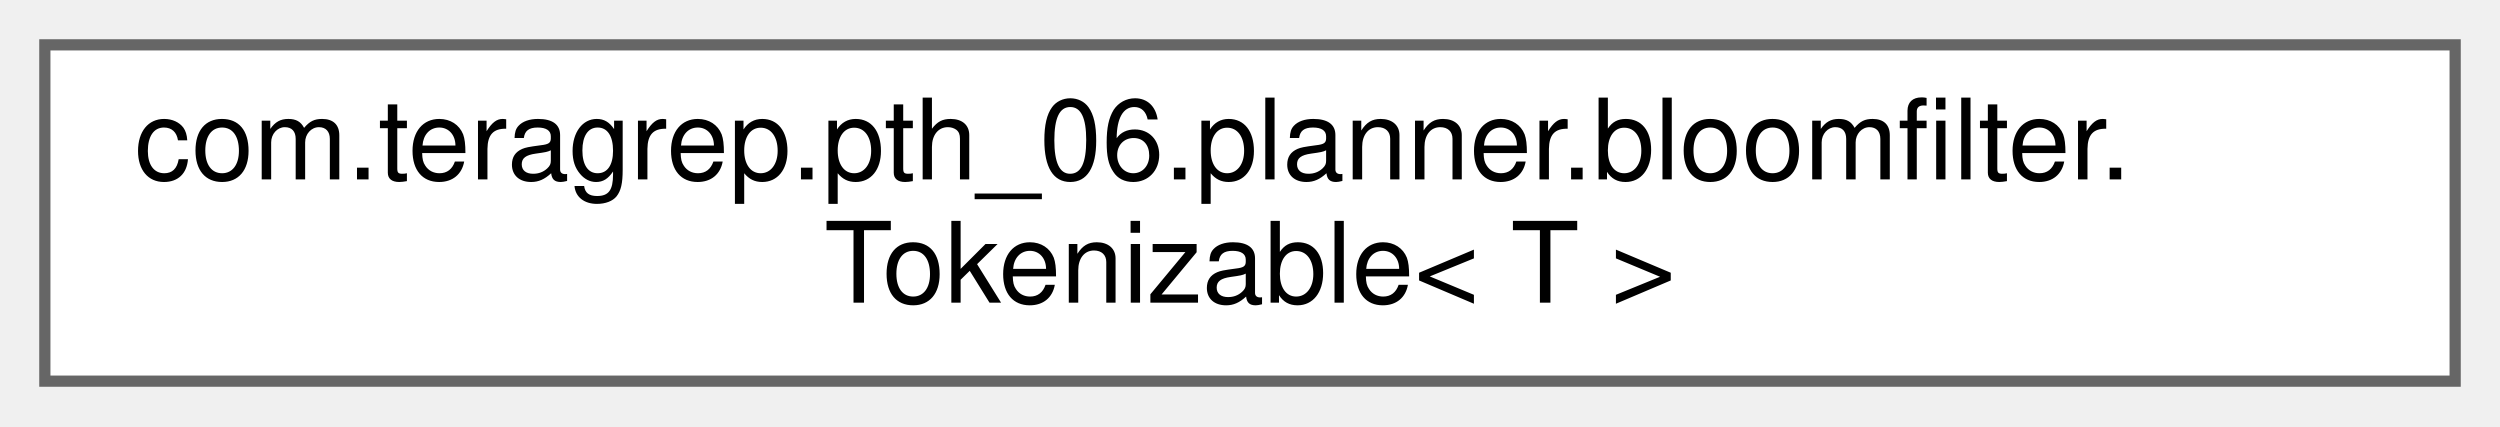
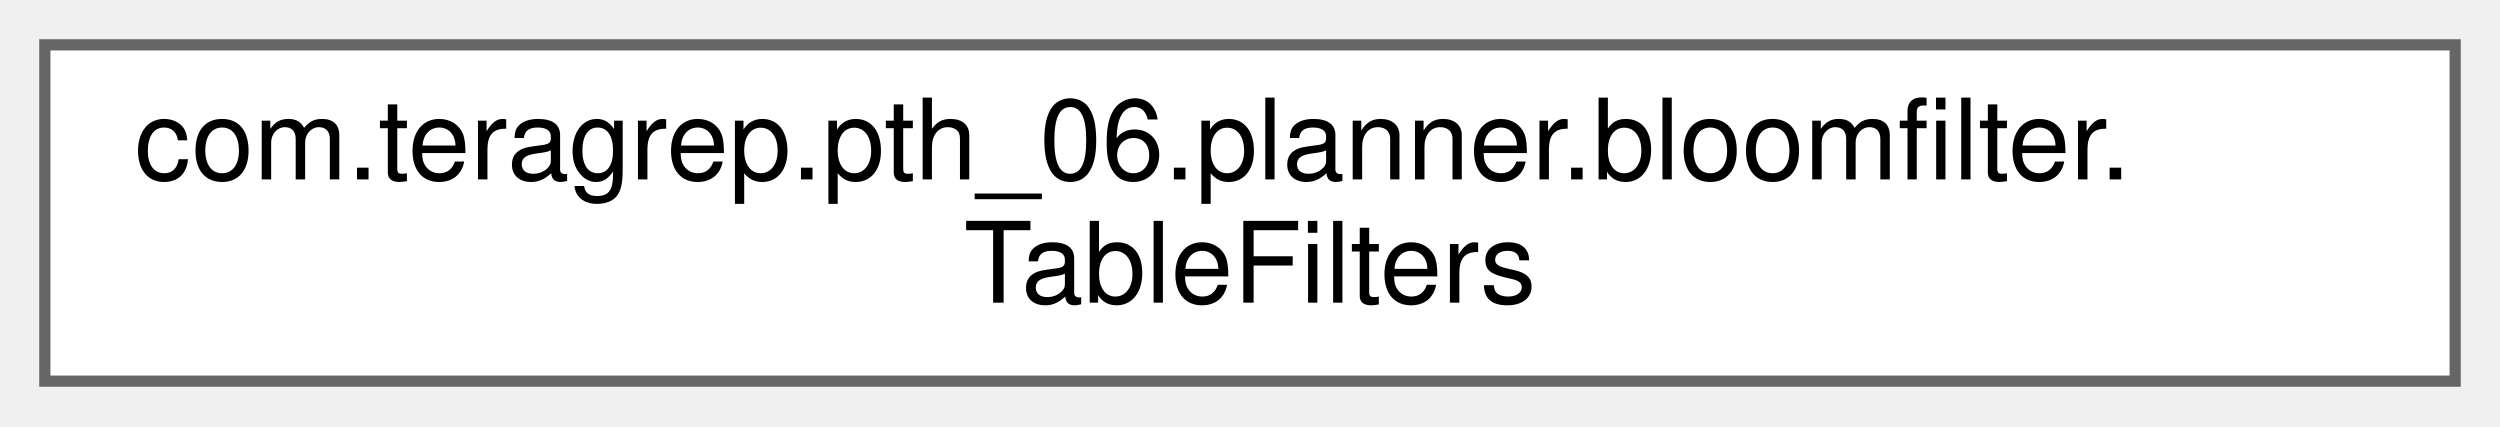
<svg xmlns="http://www.w3.org/2000/svg" xmlns:xlink="http://www.w3.org/1999/xlink" width="223pt" height="38pt" viewBox="0.00 0.00 223.00 38.00">
  <g id="graph0" class="graph" transform="scale(1 1) rotate(0) translate(4 34)">
    <g id="Node000000" class="node">
      <g id="a_Node000000">
-         <a xlink:href="interfacecom_1_1teragrep_1_1pth__06_1_1planner_1_1bloomfilter_1_1Tokenizable.html" target="_top" xlink:title=" ">
+         <a xlink:href="classcom_1_1teragrep_1_1pth__06_1_1planner_1_1bloomfilter_1_1TableFilters.html" target="_top" xlink:title="Filter types of a table that can be inserted into the category table.">
          <polygon fill="white" stroke="#666666" points="215,-30 0,-30 0,0 215,0 215,-30" />
          <text text-anchor="start" x="8" y="-18" font-family="Helvetica,sans-Serif" font-size="10.00">com.teragrep.pth_06.planner.bloomfilter.</text>
-           <text text-anchor="middle" x="107.5" y="-7" font-family="Helvetica,sans-Serif" font-size="10.00">Tokenizable&lt; T &gt;</text>
+           <text text-anchor="middle" x="107.5" y="-7" font-family="Helvetica,sans-Serif" font-size="10.00">TableFilters</text>
        </a>
      </g>
    </g>
  </g>
</svg>
